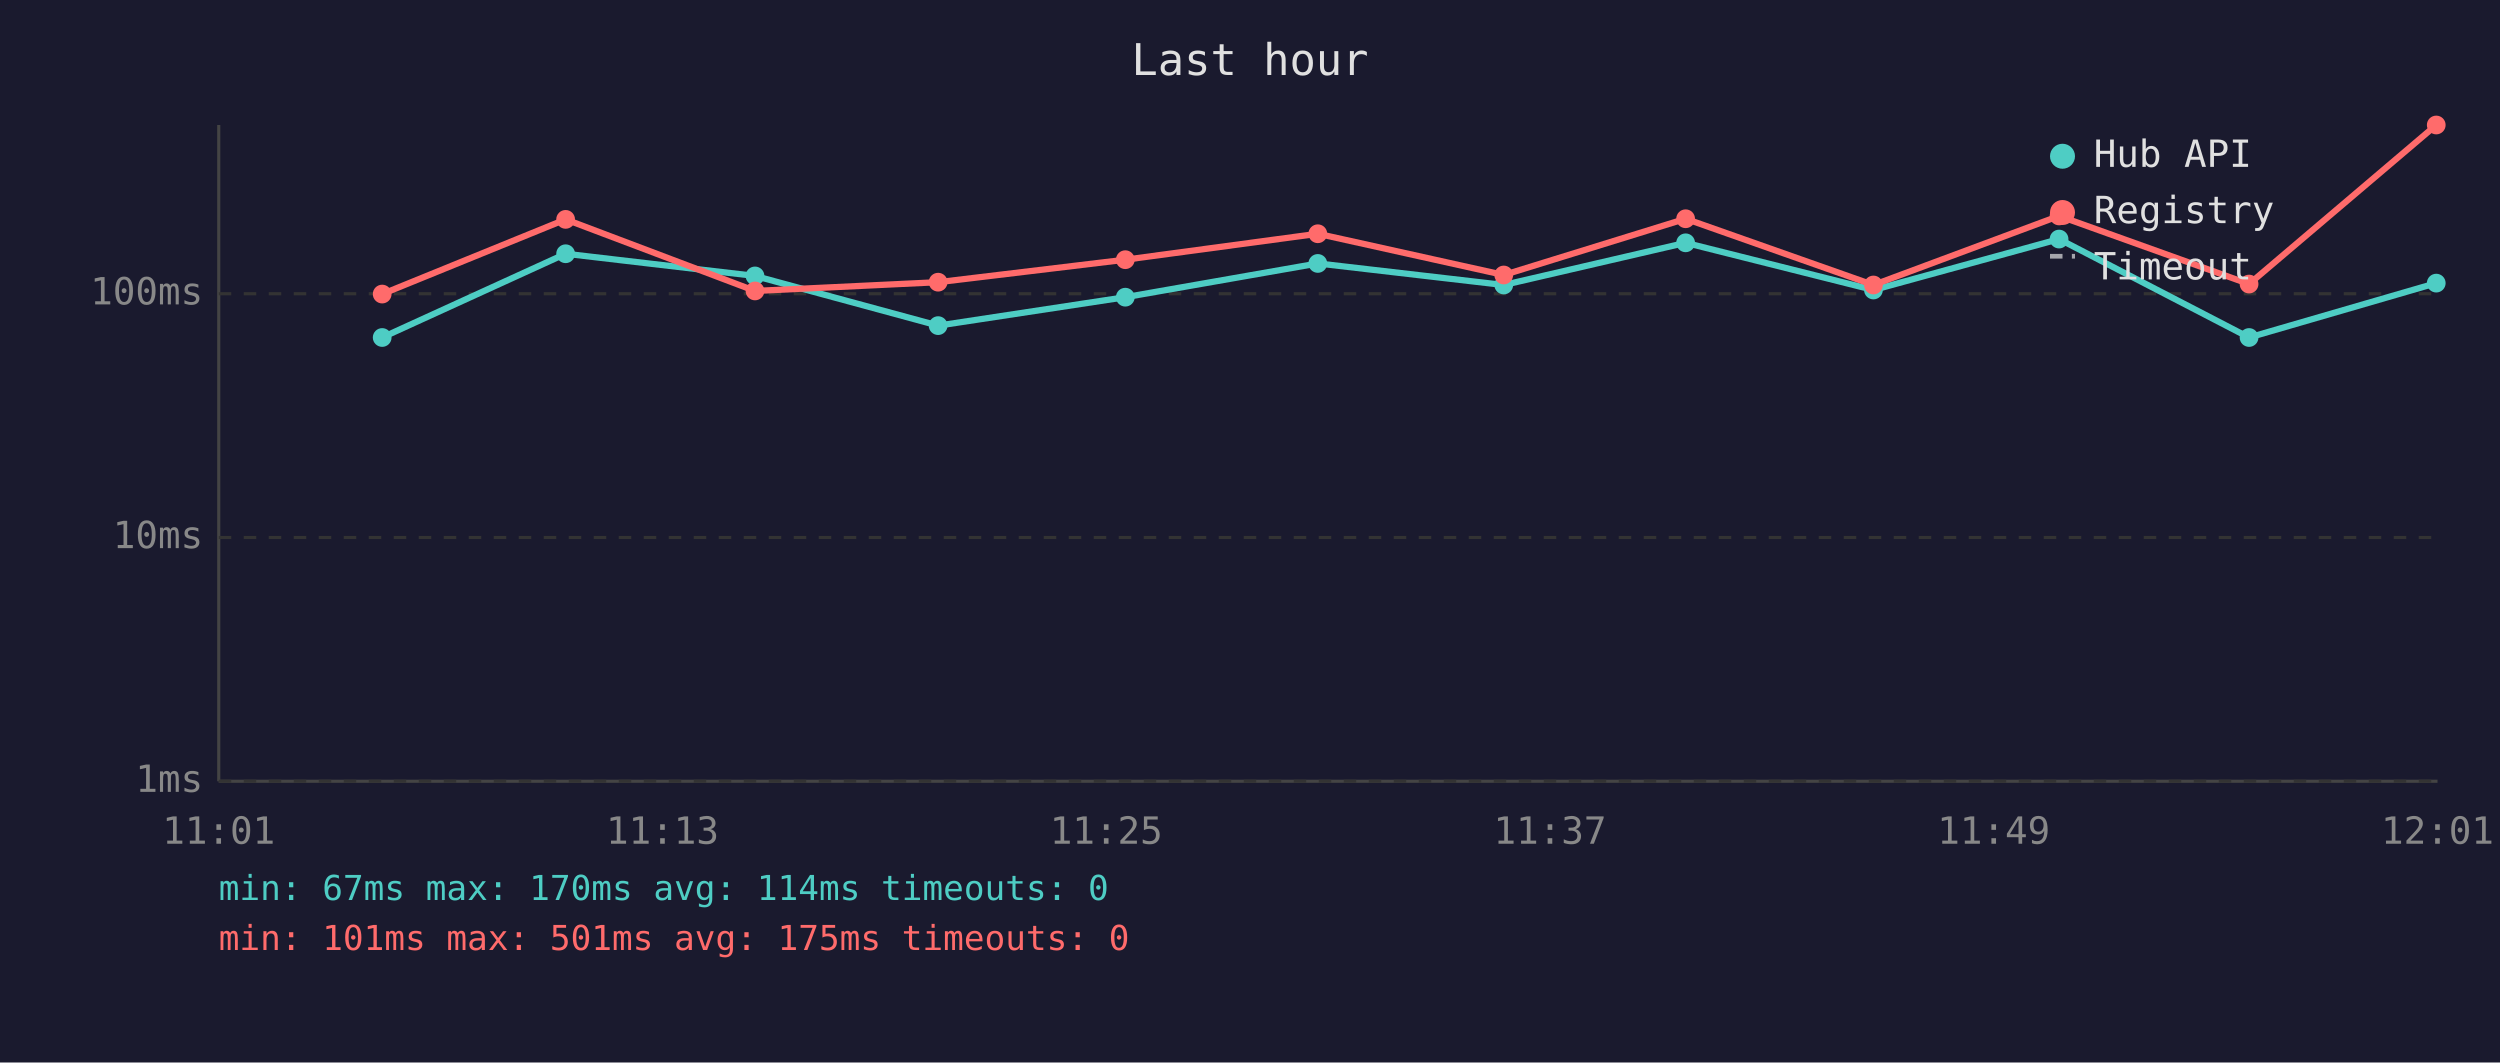
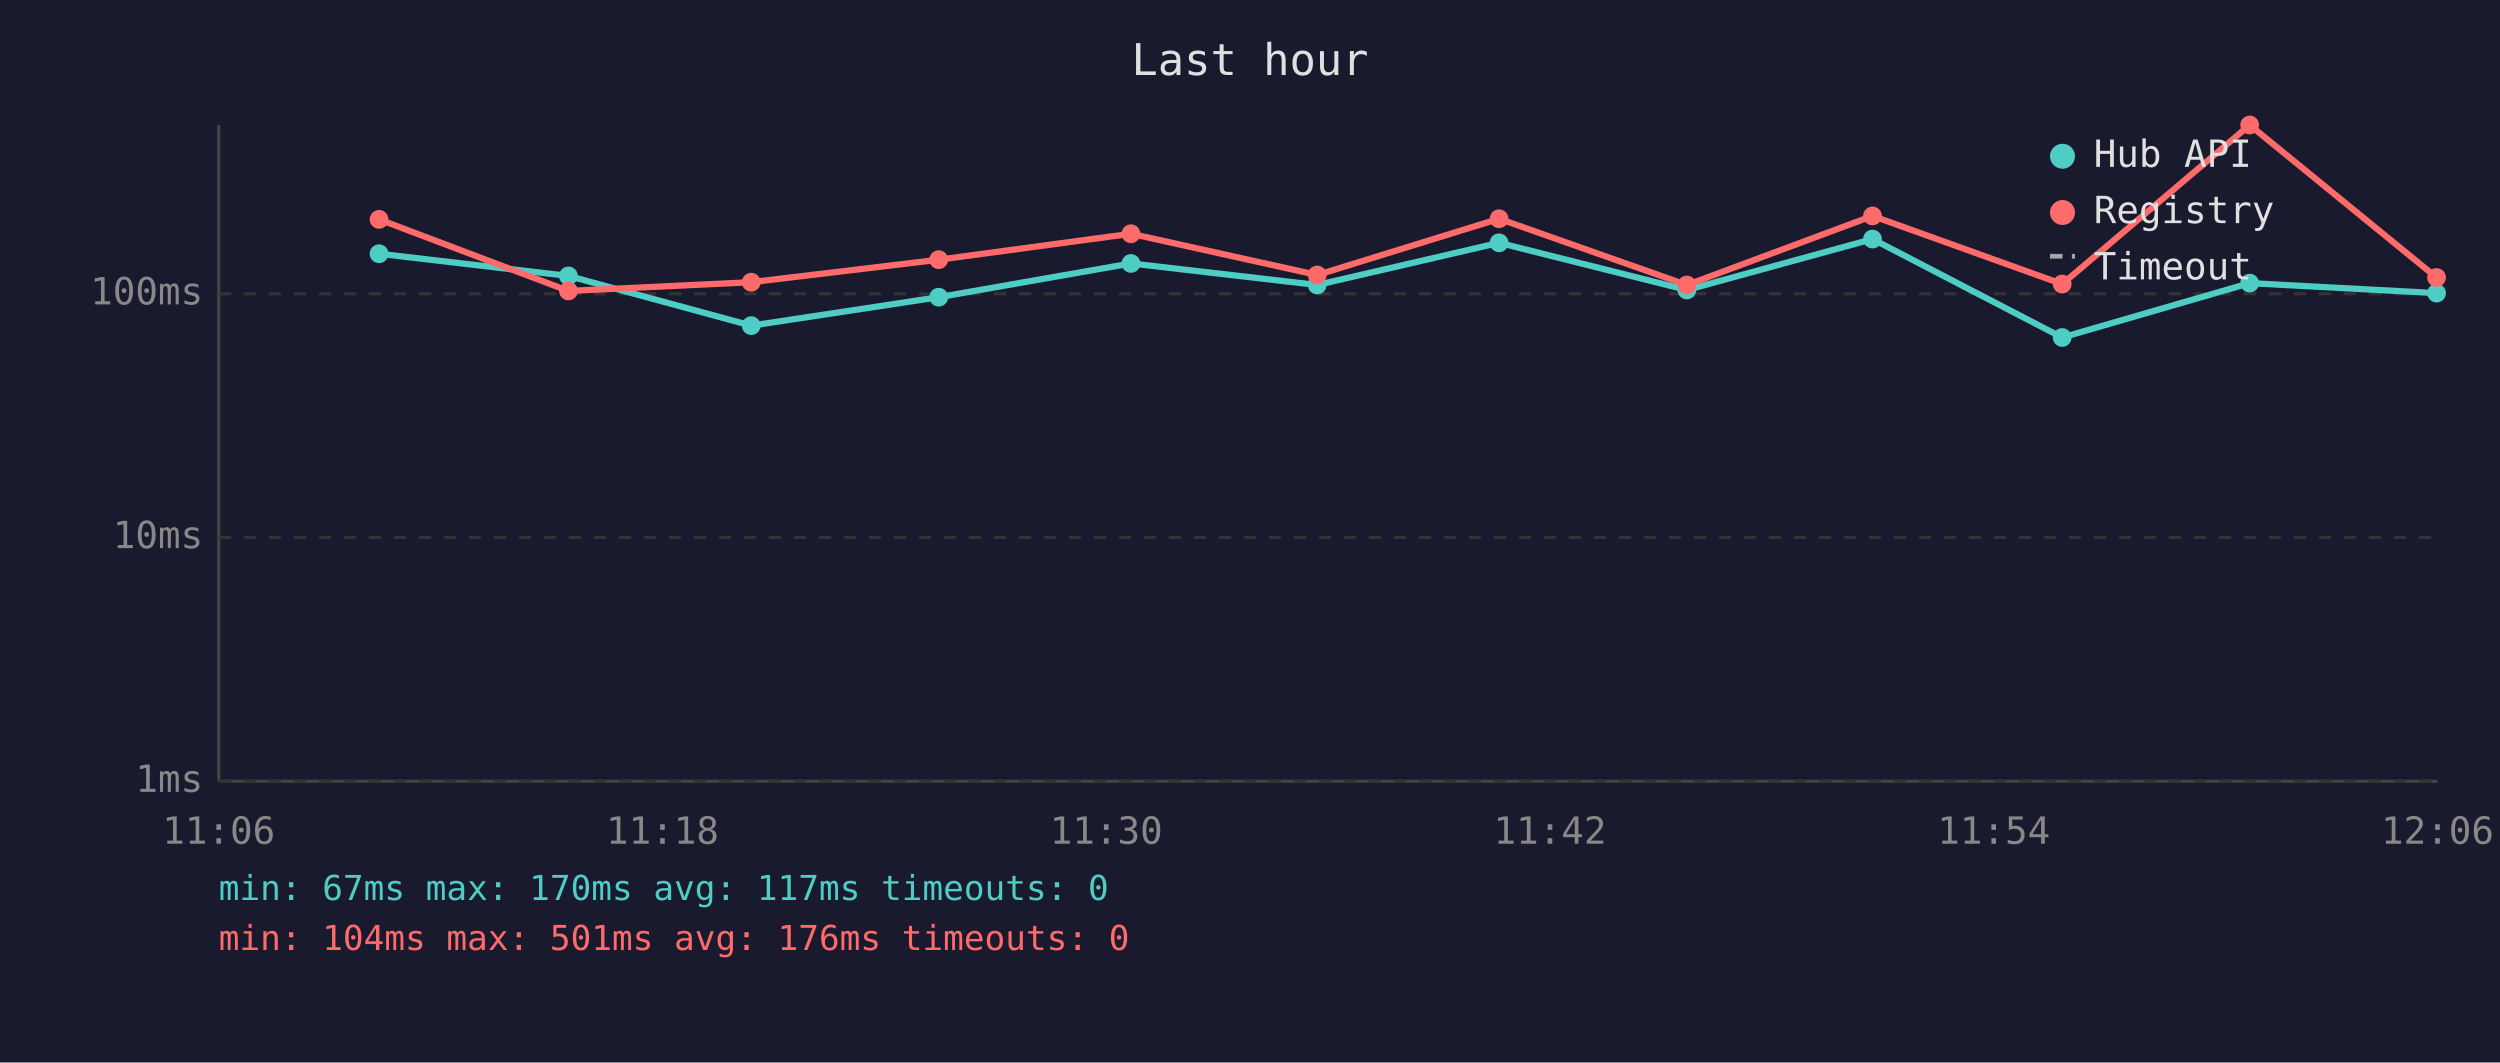
<svg xmlns="http://www.w3.org/2000/svg" viewBox="0 0 800 340" font-family="monospace" font-size="12">
  <rect width="800" height="340" fill="#1a1a2e" />
  <text x="400" y="24" fill="#e0e0e0" font-size="14" text-anchor="middle">Last hour</text>
  <line x1="70" y1="40" x2="70" y2="250" stroke="#444" stroke-width="1" />
  <line x1="70" y1="250" x2="780" y2="250" stroke="#444" stroke-width="1" />
  <line x1="70" y1="250" x2="780" y2="250" stroke="#333" stroke-width="1" stroke-dasharray="4" />
  <text x="65" y="250" fill="#888" text-anchor="end" dominant-baseline="middle">1ms</text>
  <line x1="70" y1="172" x2="780" y2="172" stroke="#333" stroke-width="1" stroke-dasharray="4" />
  <text x="65" y="172" fill="#888" text-anchor="end" dominant-baseline="middle">10ms</text>
  <line x1="70" y1="94" x2="780" y2="94" stroke="#333" stroke-width="1" stroke-dasharray="4" />
  <text x="65" y="94" fill="#888" text-anchor="end" dominant-baseline="middle">100ms</text>
-   <text x="70" y="270" fill="#888" text-anchor="middle">11:01</text>
-   <text x="212" y="270" fill="#888" text-anchor="middle">11:13</text>
-   <text x="354" y="270" fill="#888" text-anchor="middle">11:25</text>
-   <text x="496" y="270" fill="#888" text-anchor="middle">11:37</text>
-   <text x="638" y="270" fill="#888" text-anchor="middle">11:49</text>
-   <text x="780" y="270" fill="#888" text-anchor="middle">12:01</text>
-   <polyline points="122.3,108.0 181.0,81.2 241.6,88.3 300.2,104.2 360.1,95.1 421.7,84.3 481.2,91.2 539.4,77.7 599.5,92.8 658.9,76.5 719.7,108.0 779.6,90.6" fill="none" stroke="#4ecdc4" stroke-width="2" opacity="1" />
-   <circle cx="122.3" cy="108.0" r="3" fill="#4ecdc4" />
-   <circle cx="181.0" cy="81.2" r="3" fill="#4ecdc4" />
-   <circle cx="241.6" cy="88.3" r="3" fill="#4ecdc4" />
-   <circle cx="300.2" cy="104.2" r="3" fill="#4ecdc4" />
-   <circle cx="360.1" cy="95.1" r="3" fill="#4ecdc4" />
-   <circle cx="421.7" cy="84.3" r="3" fill="#4ecdc4" />
-   <circle cx="481.2" cy="91.2" r="3" fill="#4ecdc4" />
-   <circle cx="539.4" cy="77.7" r="3" fill="#4ecdc4" />
-   <circle cx="599.5" cy="92.8" r="3" fill="#4ecdc4" />
-   <circle cx="658.9" cy="76.5" r="3" fill="#4ecdc4" />
-   <circle cx="719.7" cy="108.0" r="3" fill="#4ecdc4" />
-   <circle cx="779.6" cy="90.6" r="3" fill="#4ecdc4" />
-   <polyline points="122.3,94.1 181.0,70.2 241.6,93.1 300.2,90.3 360.1,83.1 421.7,74.8 481.2,88.0 539.4,70.0 599.5,91.2 658.9,69.1 719.7,90.9 779.6,40.0" fill="none" stroke="#ff6b6b" stroke-width="2" opacity="1" />
-   <circle cx="122.3" cy="94.1" r="3" fill="#ff6b6b" />
-   <circle cx="181.0" cy="70.2" r="3" fill="#ff6b6b" />
-   <circle cx="241.6" cy="93.1" r="3" fill="#ff6b6b" />
-   <circle cx="300.2" cy="90.3" r="3" fill="#ff6b6b" />
-   <circle cx="360.1" cy="83.1" r="3" fill="#ff6b6b" />
-   <circle cx="421.7" cy="74.8" r="3" fill="#ff6b6b" />
-   <circle cx="481.2" cy="88.0" r="3" fill="#ff6b6b" />
-   <circle cx="539.4" cy="70.0" r="3" fill="#ff6b6b" />
-   <circle cx="599.5" cy="91.2" r="3" fill="#ff6b6b" />
-   <circle cx="658.9" cy="69.1" r="3" fill="#ff6b6b" />
-   <circle cx="719.7" cy="90.9" r="3" fill="#ff6b6b" />
-   <circle cx="779.6" cy="40.0" r="3" fill="#ff6b6b" />
+   <text x="70" y="270" fill="#888" text-anchor="middle">11:06</text>
+   <text x="212" y="270" fill="#888" text-anchor="middle">11:18</text>
+   <text x="354" y="270" fill="#888" text-anchor="middle">11:30</text>
+   <text x="496" y="270" fill="#888" text-anchor="middle">11:42</text>
+   <text x="638" y="270" fill="#888" text-anchor="middle">11:54</text>
+   <text x="780" y="270" fill="#888" text-anchor="middle">12:06</text>
+   <polyline points="121.3,81.2 181.9,88.3 240.4,104.2 300.4,95.1 361.9,84.3 421.5,91.2 479.7,77.7 539.8,92.8 599.2,76.5 659.9,108.0 719.9,90.6 779.7,93.8" fill="none" stroke="#4ecdc4" stroke-width="2" opacity="1" />
+   <circle cx="121.3" cy="81.2" r="3" fill="#4ecdc4" />
+   <circle cx="181.9" cy="88.3" r="3" fill="#4ecdc4" />
+   <circle cx="240.4" cy="104.2" r="3" fill="#4ecdc4" />
+   <circle cx="300.4" cy="95.1" r="3" fill="#4ecdc4" />
+   <circle cx="361.9" cy="84.3" r="3" fill="#4ecdc4" />
+   <circle cx="421.5" cy="91.2" r="3" fill="#4ecdc4" />
+   <circle cx="479.7" cy="77.7" r="3" fill="#4ecdc4" />
+   <circle cx="539.8" cy="92.8" r="3" fill="#4ecdc4" />
+   <circle cx="599.2" cy="76.5" r="3" fill="#4ecdc4" />
+   <circle cx="659.9" cy="108.0" r="3" fill="#4ecdc4" />
+   <circle cx="719.9" cy="90.6" r="3" fill="#4ecdc4" />
+   <circle cx="779.7" cy="93.8" r="3" fill="#4ecdc4" />
+   <polyline points="121.3,70.2 181.9,93.1 240.4,90.3 300.4,83.1 361.9,74.8 421.5,88.0 479.7,70.0 539.8,91.2 599.2,69.1 659.9,90.9 719.9,40.0 779.7,88.8" fill="none" stroke="#ff6b6b" stroke-width="2" opacity="1" />
+   <circle cx="121.3" cy="70.2" r="3" fill="#ff6b6b" />
+   <circle cx="181.9" cy="93.1" r="3" fill="#ff6b6b" />
+   <circle cx="240.4" cy="90.3" r="3" fill="#ff6b6b" />
+   <circle cx="300.4" cy="83.1" r="3" fill="#ff6b6b" />
+   <circle cx="361.9" cy="74.8" r="3" fill="#ff6b6b" />
+   <circle cx="421.5" cy="88.0" r="3" fill="#ff6b6b" />
+   <circle cx="479.7" cy="70.0" r="3" fill="#ff6b6b" />
+   <circle cx="539.8" cy="91.2" r="3" fill="#ff6b6b" />
+   <circle cx="599.2" cy="69.1" r="3" fill="#ff6b6b" />
+   <circle cx="659.9" cy="90.9" r="3" fill="#ff6b6b" />
+   <circle cx="719.9" cy="40.0" r="3" fill="#ff6b6b" />
+   <circle cx="779.7" cy="88.8" r="3" fill="#ff6b6b" />
  <circle cx="660" cy="50" r="4" fill="#4ecdc4" />
  <text x="670" y="50" fill="#e0e0e0" dominant-baseline="middle">Hub API</text>
  <circle cx="660" cy="68" r="4" fill="#ff6b6b" />
  <text x="670" y="68" fill="#e0e0e0" dominant-baseline="middle">Registry</text>
  <line x1="656" y1="82" x2="664" y2="82" stroke="#e0e0e0" stroke-width="1.5" stroke-dasharray="4,3" opacity="0.7" />
  <text x="670" y="86" fill="#e0e0e0" dominant-baseline="middle">Timeout</text>
-   <text x="70" y="288" fill="#4ecdc4" font-size="11">min: 67ms  max: 170ms  avg: 114ms  timeouts: 0</text>
-   <text x="70" y="304" fill="#ff6b6b" font-size="11">min: 101ms  max: 501ms  avg: 175ms  timeouts: 0</text>
+   <text x="70" y="288" fill="#4ecdc4" font-size="11">min: 67ms  max: 170ms  avg: 117ms  timeouts: 0</text>
+   <text x="70" y="304" fill="#ff6b6b" font-size="11">min: 104ms  max: 501ms  avg: 176ms  timeouts: 0</text>
</svg>
